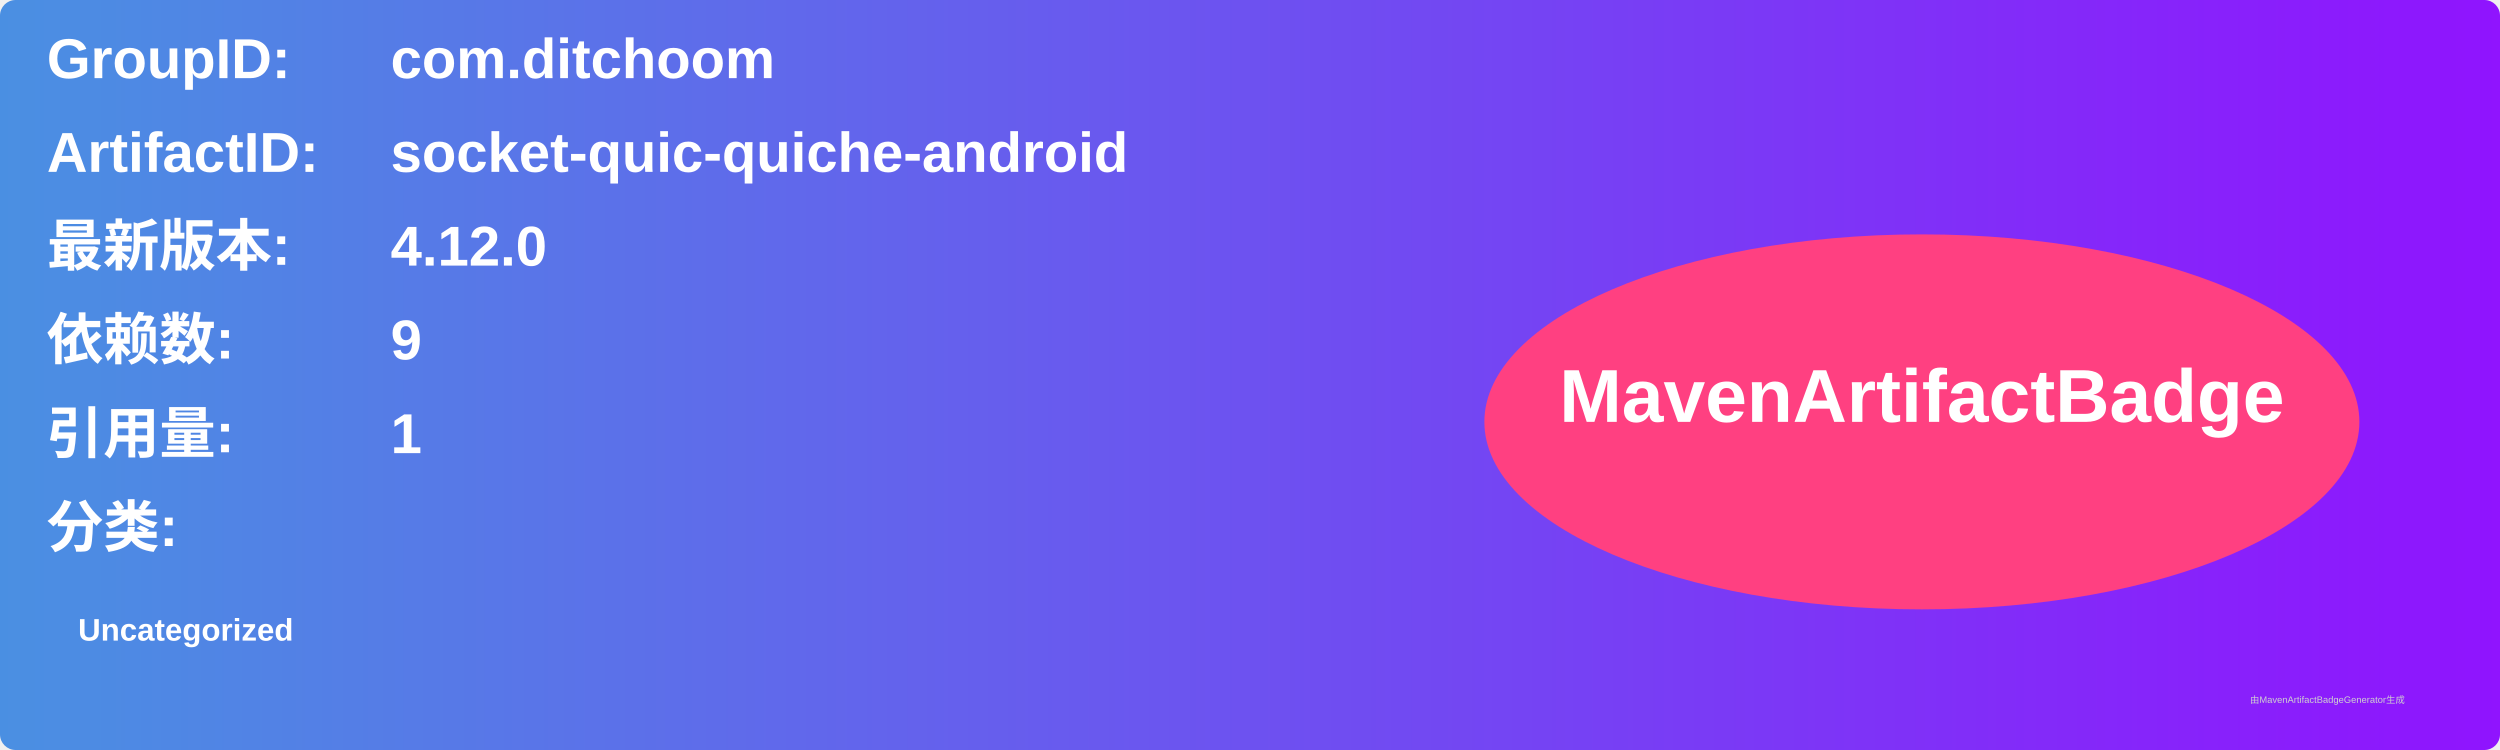
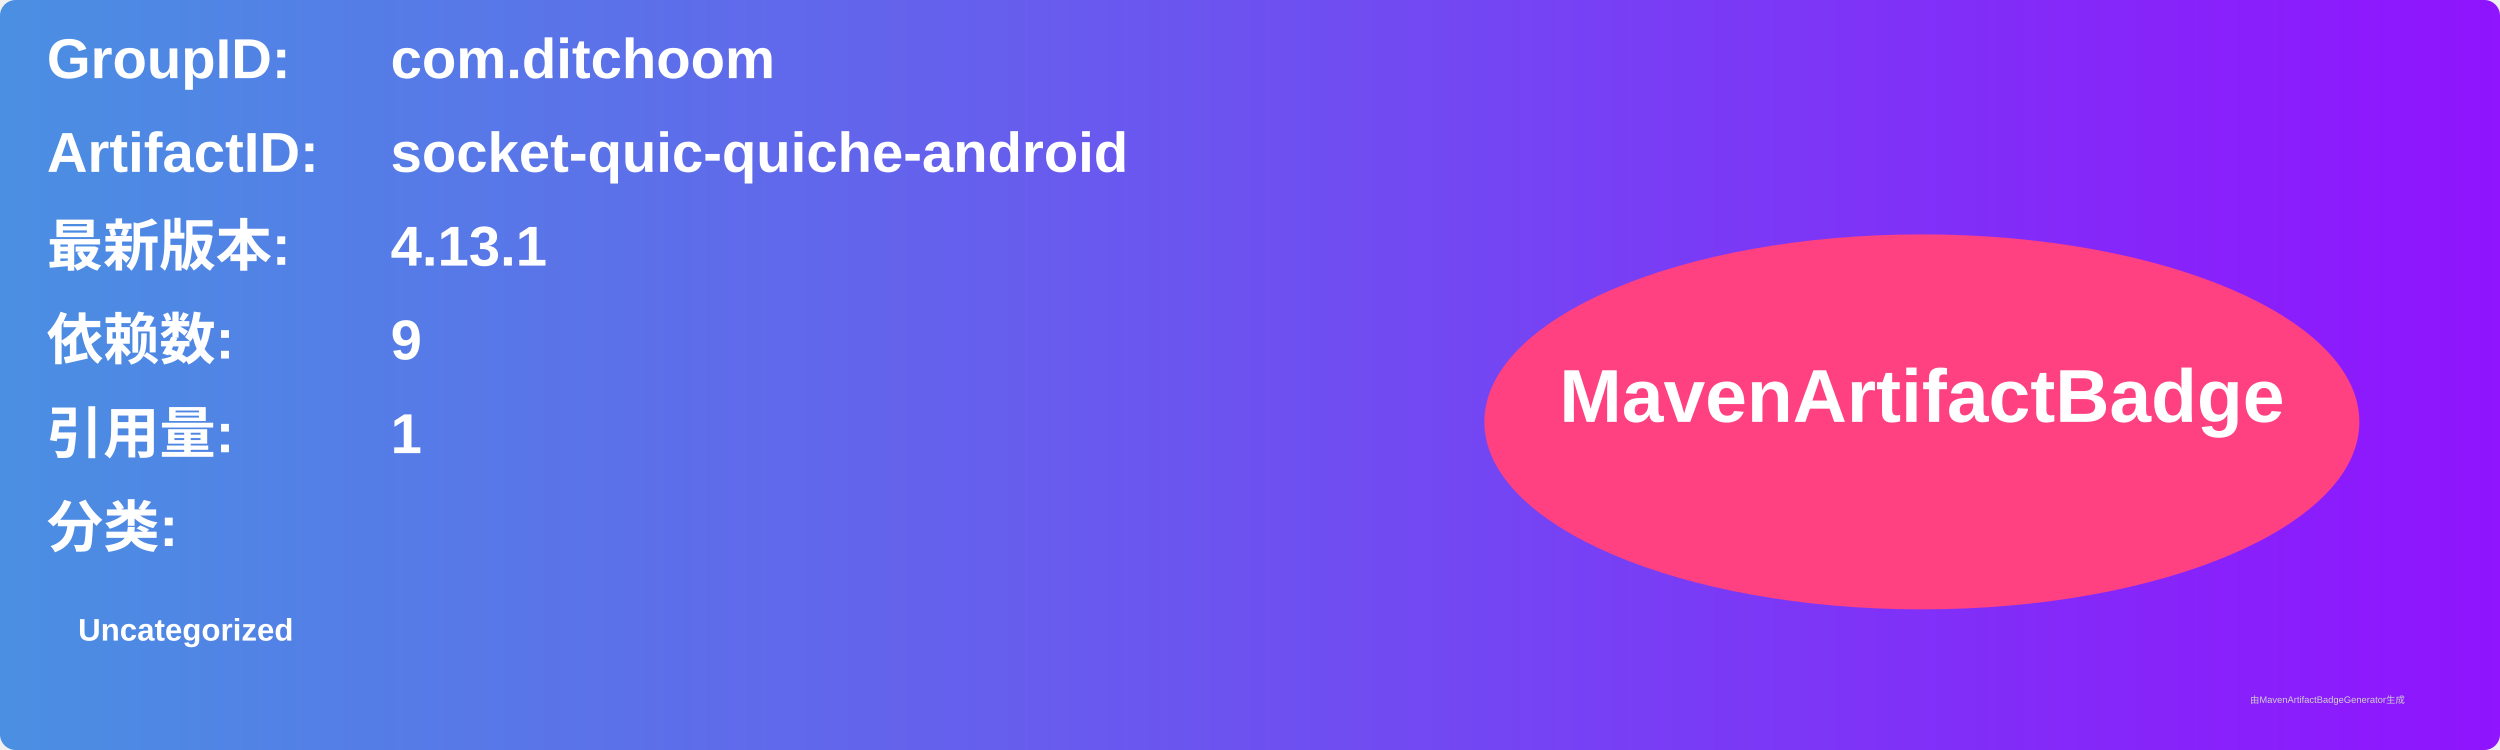
<svg xmlns="http://www.w3.org/2000/svg" width="800" height="240" viewBox="0 0 800 240">
  <linearGradient id="grad" x1="0%" y1="0%" x2="100%" y2="0%">
    <stop offset="0%" stop-color="#4a90e2" />
    <stop offset="100%" stop-color="#9013fe" />
  </linearGradient>
  <rect width="100%" height="100%" rx="5" ry="5" fill="url(#grad)" />
  <g transform="translate(15, 15)">
    <text x="0" y="10" font-family="Arial" font-size="18" fill="white" font-weight="bold" width="260">GroupID:</text>
    <text x="110" y="10" font-family="Arial" font-size="18" fill="white" font-weight="bold" width="460">com.ditchoom</text>
    <text x="0" y="40" font-family="Arial" font-size="18" fill="white" font-weight="bold" width="260">ArtifactID:</text>
    <text x="110" y="40" font-family="Arial" font-size="18" fill="white" font-weight="bold" width="460">socket-quic-quiche-android</text>
    <text x="0" y="70" font-family="Arial" font-size="18" fill="white" font-weight="bold">最新版本:</text>
    <text x="110" y="70" font-family="Arial" font-size="18" fill="white" font-weight="bold">
-       <tspan font-weight="bold">4.12.0</tspan>
+       <tspan font-weight="bold">4.13.1</tspan>
    </text>
    <text x="0" y="100" font-family="Arial" font-size="18" fill="white" font-weight="bold">依赖数: </text>
    <text x="110" y="100" font-family="Arial" font-size="18" fill="white">
      <tspan font-weight="bold">9</tspan>
    </text>
    <text x="0" y="130" font-family="Arial" font-size="18" fill="white" font-weight="bold">引用量: </text>
    <text x="110" y="130" font-family="Arial" font-size="18" fill="white">
      <tspan font-weight="bold">1</tspan>
    </text>
    <text x="0" y="160" font-family="Arial" font-size="18" fill="white" font-weight="bold">分类:</text>
    <text x="10" y="190" font-family="Arial" font-size="10" fill="white">
      <tspan font-weight="bold">Uncategorized</tspan>
    </text>
    <ellipse cx="600" cy="120" rx="140" ry="60" fill="#ff4081" />
    <text x="600" y="120" text-anchor="middle" font-family="Arial" font-size="24" fill="white" font-weight="bold">MavenArtifactBadge</text>
  </g>
  <text x="720" y="225" font-family="Arial" font-size="3" fill="#d0d0d0">由MavenArtifactBadgeGenerator生成</text>
</svg>
